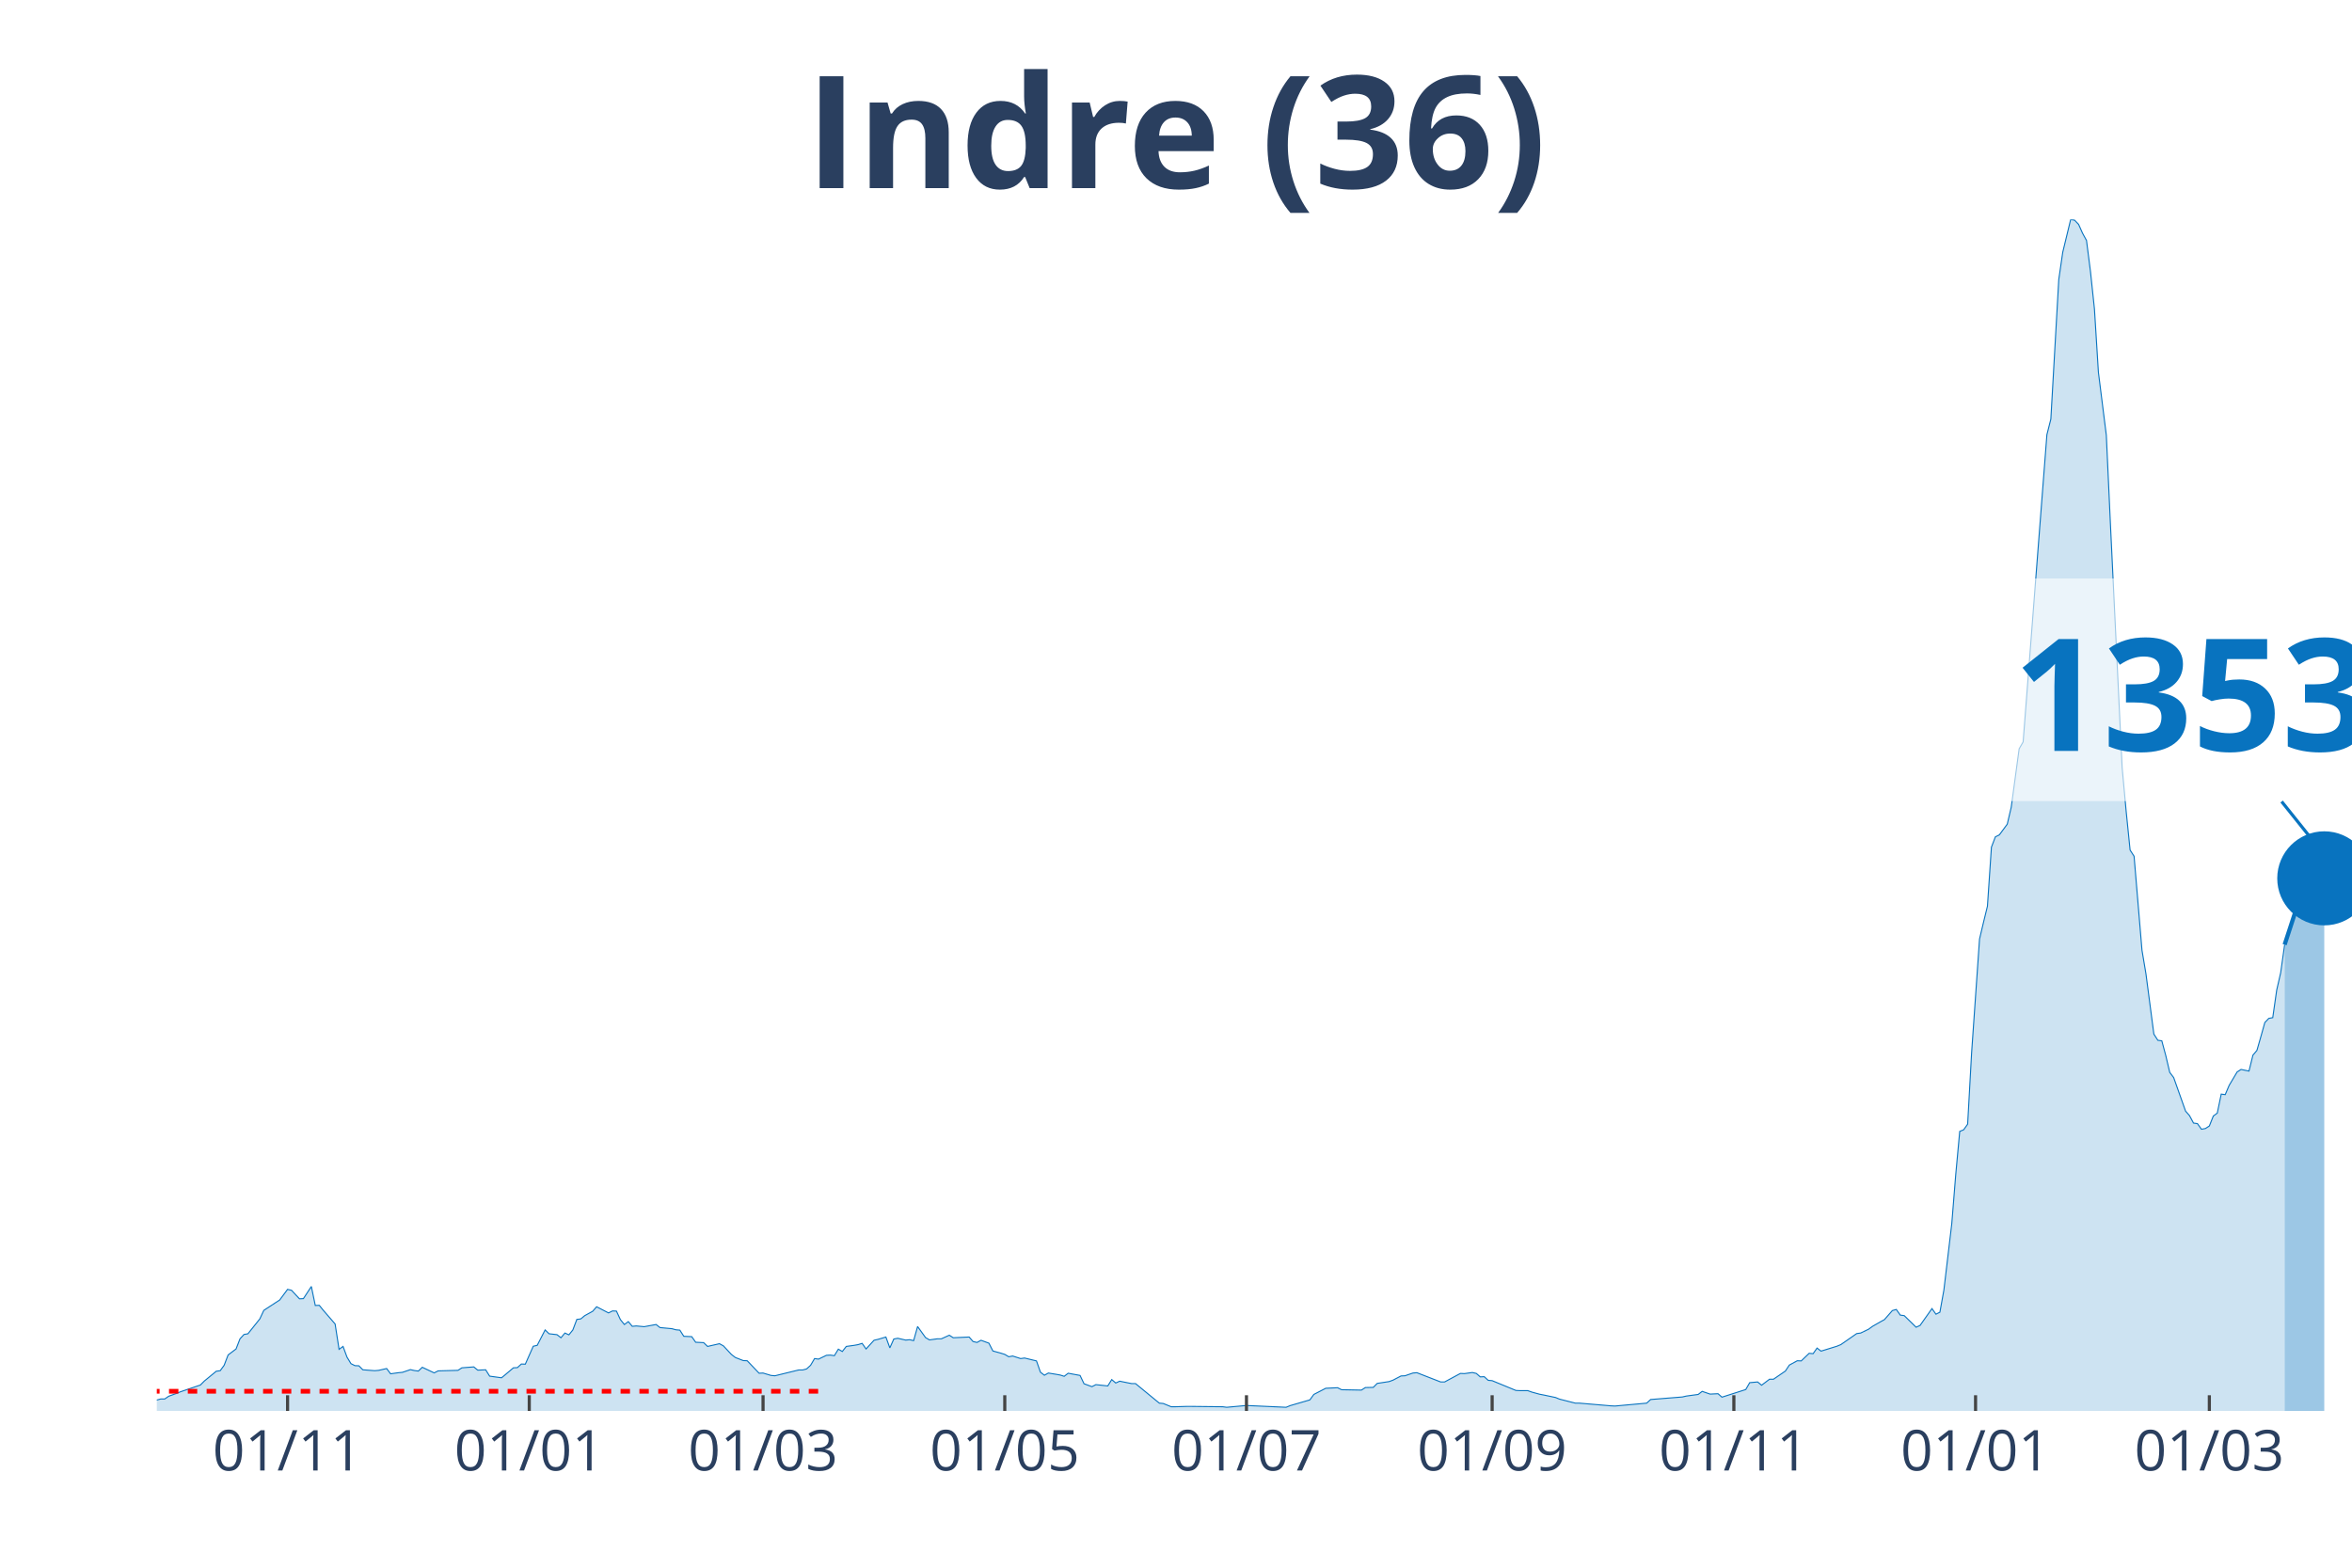
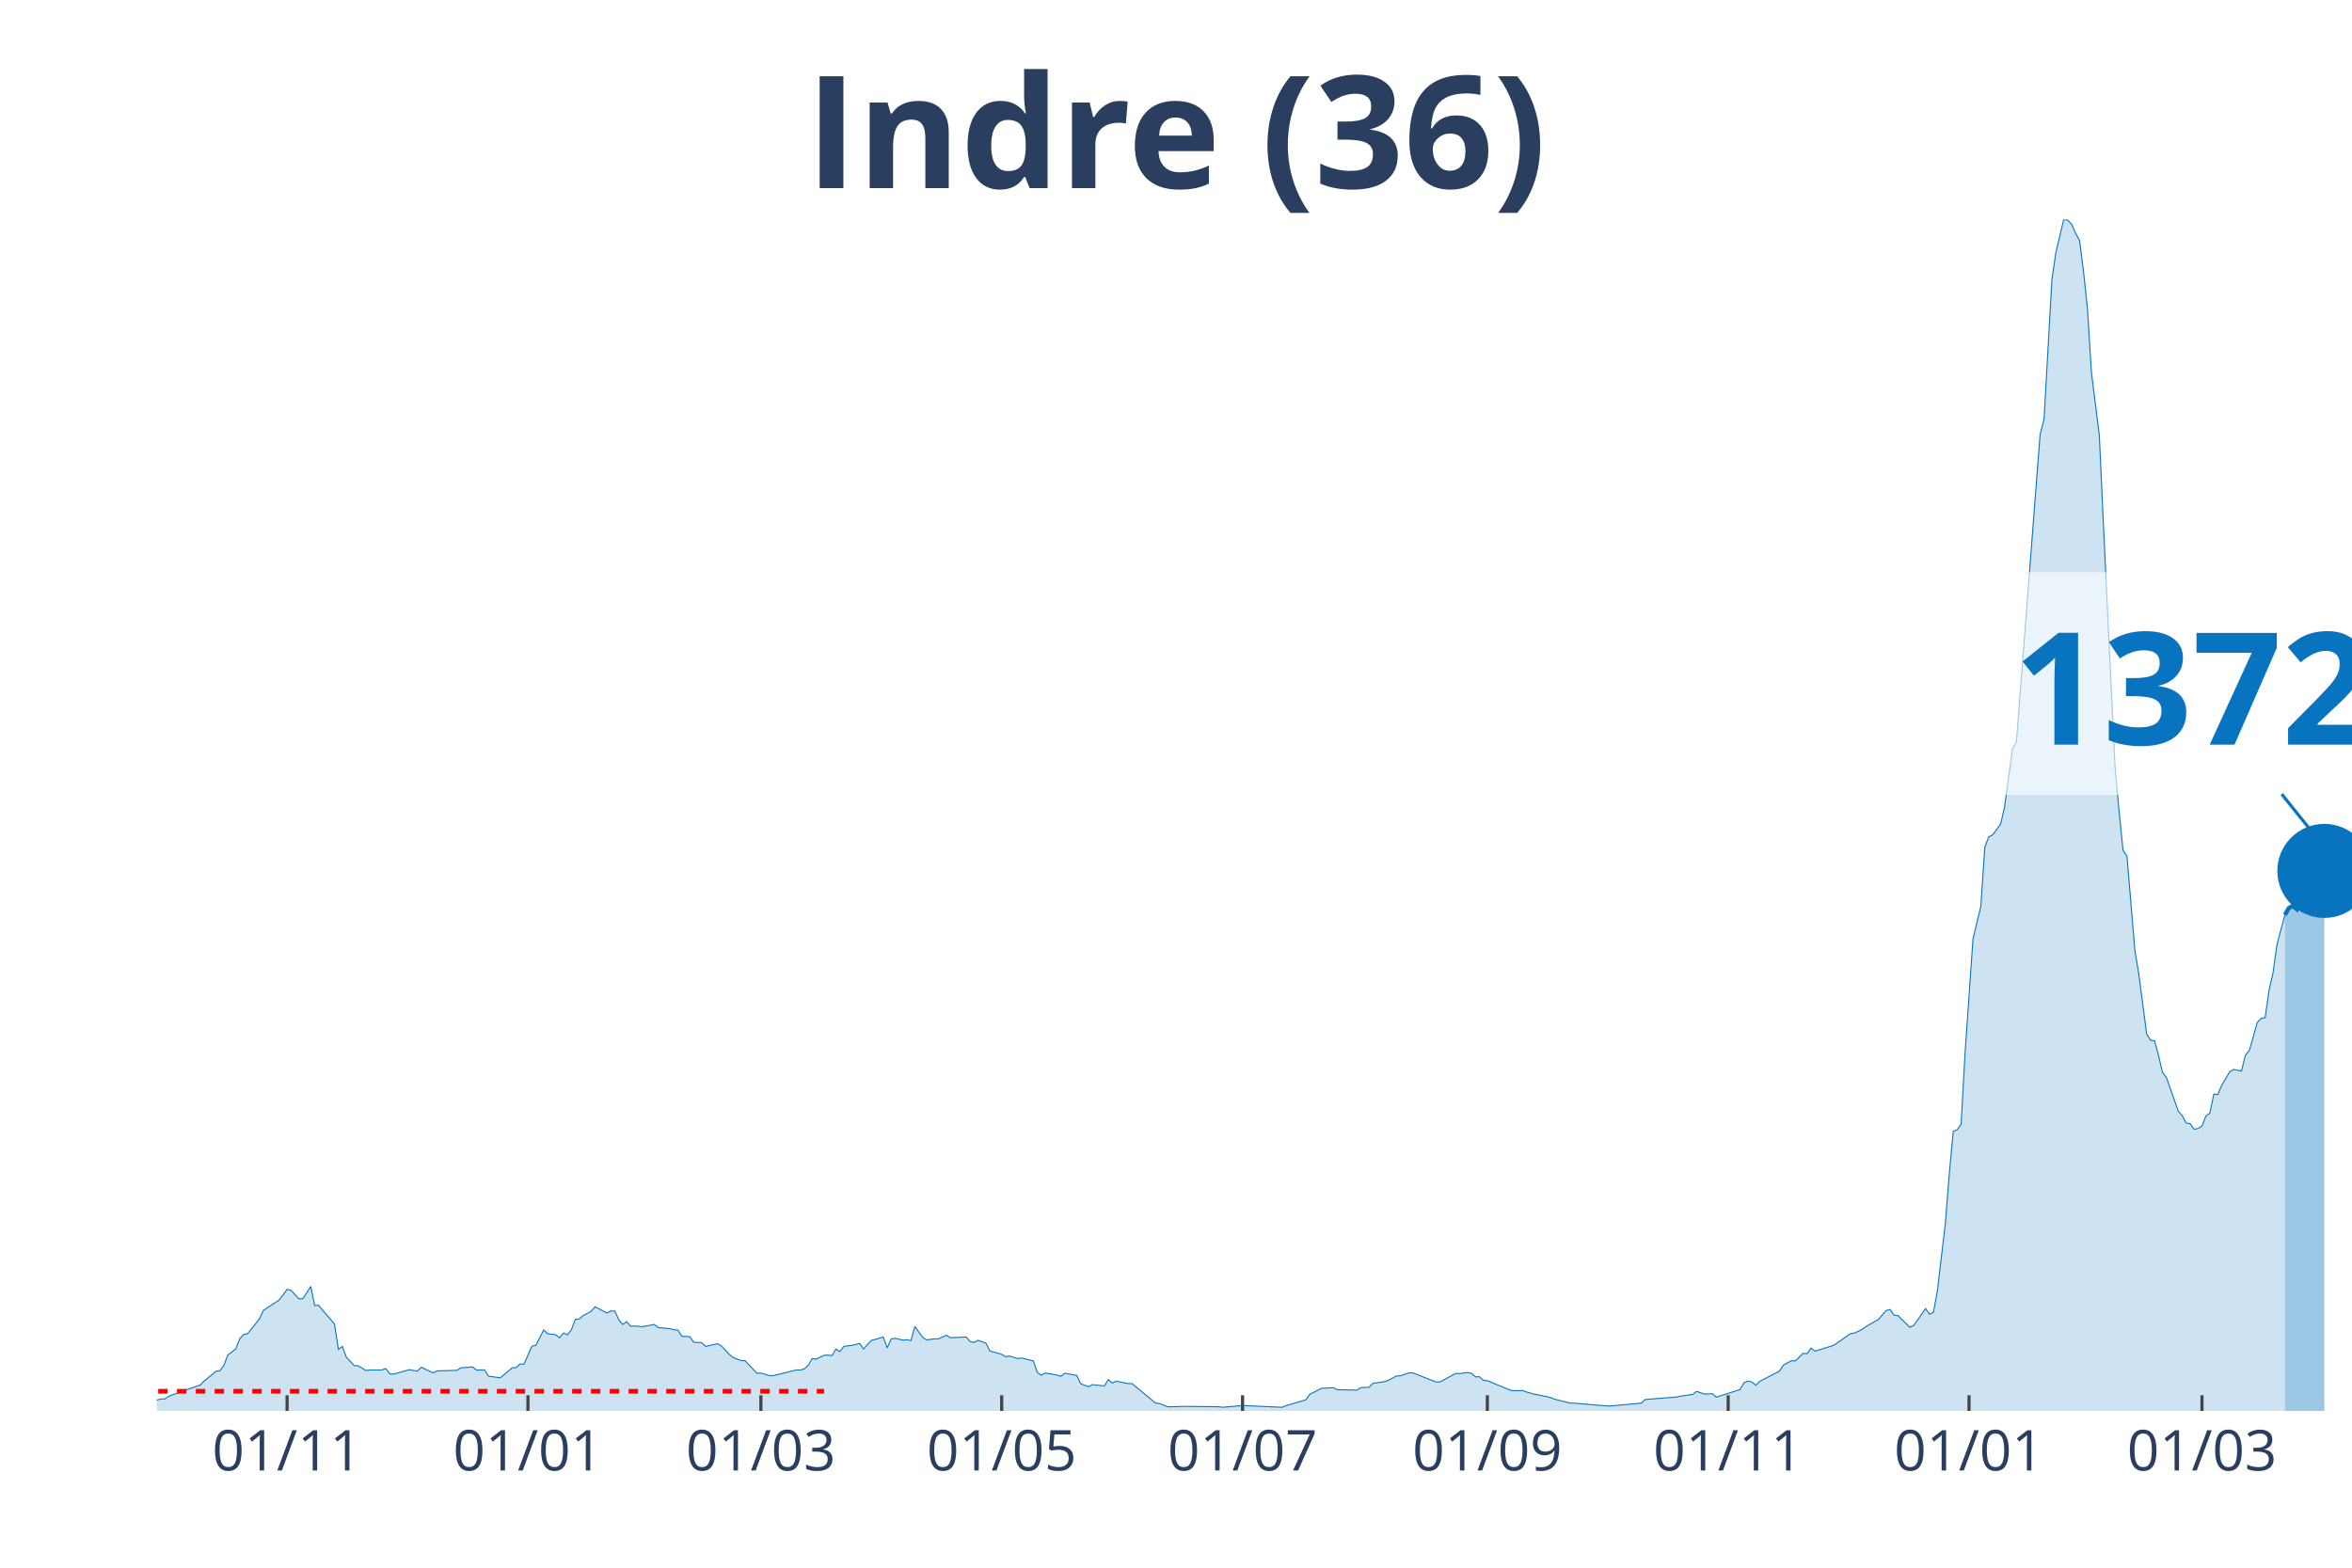
<svg xmlns="http://www.w3.org/2000/svg" class="main-svg" width="1125" height="750" style="" viewBox="0 0 750 500">
  <rect x="0" y="0" width="750" height="500" style="fill: rgb(0, 0, 0); fill-opacity: 0;" />
-   <defs id="defs-3592df">
+   <defs id="defs-c6eb22">
    <g class="clips">
-       <clipPath id="clip3592dfxyplot" class="plotclip">
+       <clipPath id="clipc6eb22xyplot" class="plotclip">
        <rect width="700" height="380" />
      </clipPath>
-       <clipPath class="axesclip" id="clip3592dfx">
+       <clipPath class="axesclip" id="clipc6eb22x">
        <rect x="50" y="0" width="700" height="500" />
      </clipPath>
-       <clipPath class="axesclip" id="clip3592dfy">
+       <clipPath class="axesclip" id="clipc6eb22y">
        <rect x="0" y="70" width="750" height="380" />
      </clipPath>
-       <clipPath class="axesclip" id="clip3592dfxy">
+       <clipPath class="axesclip" id="clipc6eb22xy">
        <rect x="50" y="70" width="700" height="380" />
      </clipPath>
    </g>
    <g class="gradients" />
  </defs>
  <g class="bglayer">
    <rect class="bg" x="50" y="70" width="700" height="380" style="fill: rgb(0, 0, 0); fill-opacity: 0; stroke-width: 0;" />
  </g>
  <g class="layer-below">
    <g class="imagelayer" />
    <g class="shapelayer" />
  </g>
  <g class="cartesianlayer">
    <g class="subplot xy">
      <g class="layer-subplot">
        <g class="shapelayer" />
        <g class="imagelayer" />
      </g>
      <g class="gridlayer">
        <g class="x">
-           <path class="xgrid crisp" transform="translate(91.7,0)" d="M0,70v380" style="stroke: rgb(255, 255, 255); stroke-opacity: 1; stroke-width: 1px;" />
-           <path class="xgrid crisp" transform="translate(168.77,0)" d="M0,70v380" style="stroke: rgb(255, 255, 255); stroke-opacity: 1; stroke-width: 1px;" />
-           <path class="xgrid crisp" transform="translate(243.32,0)" d="M0,70v380" style="stroke: rgb(255, 255, 255); stroke-opacity: 1; stroke-width: 1px;" />
-           <path class="xgrid crisp" transform="translate(320.4,0)" d="M0,70v380" style="stroke: rgb(255, 255, 255); stroke-opacity: 1; stroke-width: 1px;" />
-           <path class="xgrid crisp" transform="translate(397.47,0)" d="M0,70v380" style="stroke: rgb(255, 255, 255); stroke-opacity: 1; stroke-width: 1px;" />
-           <path class="xgrid crisp" transform="translate(475.81,0)" d="M0,70v380" style="stroke: rgb(255, 255, 255); stroke-opacity: 1; stroke-width: 1px;" />
-           <path class="xgrid crisp" transform="translate(552.89,0)" d="M0,70v380" style="stroke: rgb(255, 255, 255); stroke-opacity: 1; stroke-width: 1px;" />
-           <path class="xgrid crisp" transform="translate(629.96,0)" d="M0,70v380" style="stroke: rgb(255, 255, 255); stroke-opacity: 1; stroke-width: 1px;" />
-           <path class="xgrid crisp" transform="translate(704.51,0)" d="M0,70v380" style="stroke: rgb(255, 255, 255); stroke-opacity: 1; stroke-width: 1px;" />
+           <path class="xgrid crisp" transform="translate(91.55,0)" d="M0,70v380" style="stroke: rgb(255, 255, 255); stroke-opacity: 1; stroke-width: 1px;" />
+           <path class="xgrid crisp" transform="translate(168.35,0)" d="M0,70v380" style="stroke: rgb(255, 255, 255); stroke-opacity: 1; stroke-width: 1px;" />
+           <path class="xgrid crisp" transform="translate(242.63,0)" d="M0,70v380" style="stroke: rgb(255, 255, 255); stroke-opacity: 1; stroke-width: 1px;" />
+           <path class="xgrid crisp" transform="translate(319.42,0)" d="M0,70v380" style="stroke: rgb(255, 255, 255); stroke-opacity: 1; stroke-width: 1px;" />
+           <path class="xgrid crisp" transform="translate(396.22,0)" d="M0,70v380" style="stroke: rgb(255, 255, 255); stroke-opacity: 1; stroke-width: 1px;" />
+           <path class="xgrid crisp" transform="translate(474.28,0)" d="M0,70v380" style="stroke: rgb(255, 255, 255); stroke-opacity: 1; stroke-width: 1px;" />
+           <path class="xgrid crisp" transform="translate(551.08,0)" d="M0,70v380" style="stroke: rgb(255, 255, 255); stroke-opacity: 1; stroke-width: 1px;" />
+           <path class="xgrid crisp" transform="translate(627.88,0)" d="M0,70v380" style="stroke: rgb(255, 255, 255); stroke-opacity: 1; stroke-width: 1px;" />
+           <path class="xgrid crisp" transform="translate(702.16,0)" d="M0,70v380" style="stroke: rgb(255, 255, 255); stroke-opacity: 1; stroke-width: 1px;" />
        </g>
        <g class="y" />
      </g>
      <g class="zerolinelayer" />
      <path class="xlines-below" />
      <path class="ylines-below" />
      <g class="overlines-below" />
      <g class="xaxislayer-below" />
      <g class="yaxislayer-below" />
      <g class="overaxes-below" />
-       <g class="plot" transform="translate(50, 70)" clip-path="url('#clip3592dfxyplot')">
+       <g class="plot" transform="translate(50, 70)" clip-path="url('#clipc6eb22xyplot')">
        <g class="scatterlayer mlayer">
-           <g class="trace scatter tracee70c25" style="stroke-miterlimit: 2;">
+           <g class="trace scatter trace1518af" style="stroke-miterlimit: 2;">
            <g class="fills">
              <g>
-                 <path class="js-fill" d="M678.52,380L-171.84,380L-171.84,379.36L-125.09,379.77L-123.83,379.71L-85.92,379.94L-84.66,379.77L-51.81,379.42L-50.54,379.42L-41.7,376.71L-40.43,376.82L-32.85,377.92L-31.59,378.09L-22.74,377.34L-21.48,376.53L-13.9,374.68L-12.64,375.67L-3.79,376.65L-2.53,376.53L0,376.53L1.26,376.19L2.53,376.19L3.79,375.32L6.32,374.4L7.58,373.88L13.9,371.74L15.16,370.47L18.95,367.35L20.22,367.17L21.48,365.44L22.74,362.15L25.27,360.24L26.53,357L27.8,355.62L29.06,355.39L32.85,350.65L34.12,347.93L37.91,345.45L39.17,344.64L41.7,341.23L42.96,341.52L45.49,344.24L46.75,344.18L49.28,340.31L50.54,346.37L51.81,346.32L53.07,347.88L56.86,352.27L58.12,360.36L59.39,359.43L60.65,362.84L61.91,364.92L63.18,365.56L64.44,365.61L65.7,366.88L69.49,367.17L70.76,367.06L73.29,366.48L74.55,368.16L77.08,367.81L78.34,367.69L80.87,366.83L82.13,367.12L83.39,367.29L84.66,366.08L88.45,367.87L89.71,367.23L96.03,367.06L97.29,366.25L101.08,365.96L102.35,367L104.87,366.88L106.14,368.91L109.93,369.43L111.19,368.39L113.72,366.25L114.98,366.19L116.25,365.04L117.51,365.09L120.04,359.37L121.3,359.08L123.83,354.17L125.09,355.39L127.62,355.68L128.88,356.66L130.14,355.16L131.41,355.73L132.67,354.17L133.94,350.82L135.2,350.65L136.46,349.61L138.99,348.22L140.25,346.78L144.04,348.74L145.31,348.11L146.57,348.16L147.83,350.88L149.1,352.44L150.36,351.52L151.62,353.02L152.89,352.9L155.42,353.13L156.68,352.9L159.21,352.44L160.47,353.42L164.26,353.77L165.52,354.12L166.79,354.23L168.05,356.2L170.58,356.31L171.84,358.1L174.37,358.22L175.63,359.43L179.42,358.56L180.69,359.26L183.21,361.97L184.48,362.96L187,363.94L188.27,364L192.06,367.98L193.32,367.92L195.85,368.68L197.11,368.79L204.69,366.94L205.96,366.94L207.22,366.6L208.48,365.44L209.75,363.3L211.01,363.48L213.54,362.26L214.8,362.2L216.06,362.38L217.33,360.3L218.59,361.05L219.86,359.43L222.38,359.08L223.65,358.85L224.91,358.45L226.17,360.24L228.7,357.47L229.96,357.18L232.49,356.43L233.75,359.89L235.02,357.06L236.28,356.83L238.81,357.41L240.07,357.29L241.34,357.58L242.6,353.08L245.13,356.6L246.39,357.35L248.92,357L250.18,357L252.71,355.85L253.97,356.66L259.03,356.43L260.29,357.87L261.55,358.16L262.82,357.47L265.34,358.39L266.61,360.88L269.13,361.57L270.4,361.97L271.66,362.72L272.92,362.49L275.45,363.3L276.71,363.13L280.51,364.05L281.77,367.64L283.03,368.62L284.3,367.92L286.82,368.33L288.09,368.56L289.35,368.96L290.61,367.98L294.4,368.68L295.67,371.33L298.19,372.26L299.46,371.62L303.25,372.03L304.51,370L305.78,371.1L307.04,370.52L310.83,371.28L312.09,371.28L319.68,377.52L320.94,377.63L323.47,378.67L324.73,378.67L328.52,378.56L329.78,378.56L339.89,378.67L341.16,378.84L346.21,378.38L347.47,378.27L360.11,378.84L361.37,378.32L367.69,376.48L368.95,374.74L372.74,372.78L374.01,372.72L376.53,372.6L377.8,373.24L384.12,373.36L385.38,372.55L387.91,372.49L389.17,371.22L392.96,370.64L394.22,370.18L396.75,368.85L398.01,368.79L400.54,367.92L401.81,367.81L409.39,370.76L410.65,370.76L415.7,368.04L416.97,368.1L419.49,367.75L420.76,368.04L422.02,369.14L423.29,369.08L424.55,370.24L425.81,370.35L433.39,373.47L434.66,373.53L437.18,373.53L438.45,373.99L440.97,374.68L442.24,374.92L446.03,375.72L447.29,376.24L452.35,377.52L453.61,377.52L463.72,378.38L464.98,378.44L475.09,377.52L476.35,376.36L486.46,375.55L487.73,375.26L491.52,374.74L492.78,373.76L495.31,374.63L496.57,374.57L497.83,374.51L499.1,375.61L506.68,373.18L507.94,370.99L510.47,370.76L511.73,371.8L514.26,369.89L515.52,369.89L519.31,367.29L520.58,365.38L523.1,364L524.37,364.05L526.9,361.63L528.16,361.74L529.42,359.95L530.69,360.93L535.74,359.37L537,358.85L542.06,355.33L543.32,355.16L545.85,353.94L547.11,353.02L549.64,351.57L550.9,350.88L553.43,347.99L554.69,347.64L555.96,349.44L557.22,349.61L561.01,353.31L562.27,352.73L566.06,347.36L567.33,349.15L568.59,348.51L569.86,341.46L572.38,320.26L573.65,304.54L574.91,290.85L576.17,290.33L577.44,288.54L578.7,265.83L581.23,229.49L582.49,224.18L583.75,219.03L585.02,200.2L586.28,196.9L587.55,196.27L590.07,192.86L591.34,187.43L593.86,168.82L595.13,166.63L602.71,68.64L603.97,63.67L606.5,19.12L607.76,10.46L610.29,0L611.55,0.23L612.82,1.56L614.08,4.39L615.34,6.7L616.61,16.64L617.87,28.54L619.13,48.71L621.66,68.81L622.92,96.14L626.71,174.89L627.98,188.7L629.24,201.12L630.51,203.09L633.03,233.07L634.3,240.64L636.82,259.82L638.09,261.79L639.35,261.96L640.61,266.64L641.88,272.01L643.14,273.69L646.93,284.38L648.19,285.82L649.46,288.19L650.72,288.37L651.99,290.16L653.25,289.93L654.51,289.12L655.78,285.94L657.04,285.01L658.3,278.95L659.57,279.12L660.83,276.17L663.36,271.9L664.62,271.09L667.15,271.61L668.41,266.53L669.68,265.02L670.94,260.63L672.2,256.13L673.47,254.8L674.73,254.57L675.99,245.78L677.26,240.24L678.52,231.28" style="fill: rgb(8, 115, 191); fill-opacity: 0.2; stroke-width: 0;" />
+                 <path class="js-fill" d="M678.6,380L-171.22,380L-171.22,379.36L-124.64,379.77L-123.38,379.71L-85.61,379.94L-84.35,379.77L-51.62,379.42L-50.36,379.42L-41.55,376.71L-40.29,376.82L-32.73,377.92L-31.47,378.09L-22.66,377.34L-21.4,376.53L-13.85,374.68L-12.59,375.67L-3.78,376.65L-2.52,376.53L0,376.53L1.26,376.19L2.52,376.19L3.78,375.32L6.29,374.4L7.55,373.88L13.85,371.74L15.11,370.47L18.88,367.35L20.14,367.17L21.4,365.44L22.66,362.15L25.18,360.24L26.44,357L27.7,355.62L28.96,355.39L32.73,350.65L33.99,347.93L37.77,345.45L39.03,344.64L41.55,341.23L42.81,341.52L45.32,344.24L46.58,344.18L49.1,340.31L50.36,346.37L51.62,346.32L52.88,347.88L56.65,352.27L57.91,360.36L59.17,359.43L60.43,362.84L62.95,365.56L64.21,365.61L66.73,367.12L67.99,366.94L71.76,366.94L73.02,366.48L74.28,368.16L75.54,368.27L80.58,366.83L81.83,367.12L83.09,367.29L84.35,366.08L88.13,367.87L89.39,367.23L95.68,367.06L96.94,366.25L100.72,365.96L101.98,367L104.5,366.88L105.76,368.91L109.53,369.43L110.79,368.39L113.31,366.25L114.57,366.19L115.83,365.04L117.09,365.09L119.6,359.37L120.86,359.08L123.38,354.17L124.64,355.39L127.16,355.68L128.42,356.66L129.68,355.16L130.94,355.73L132.19,354.17L133.45,350.82L134.71,350.65L135.97,349.61L138.49,348.22L139.75,346.78L143.53,348.74L144.78,348.11L146.04,348.16L147.3,350.88L148.56,352.44L149.82,351.52L151.08,353.02L152.34,352.9L154.86,353.13L156.12,352.9L158.63,352.44L159.89,353.42L163.67,353.77L164.93,354.12L166.19,354.23L167.45,356.2L169.96,356.31L171.22,358.1L173.74,358.22L175,359.43L178.78,358.56L180.04,359.26L182.55,361.97L183.81,362.96L186.33,363.94L187.59,364L191.37,367.98L192.63,367.92L195.14,368.68L196.4,368.79L203.96,366.94L205.22,366.94L206.47,366.6L207.73,365.44L208.99,363.3L210.25,363.48L212.77,362.26L214.03,362.2L215.29,362.38L216.55,360.3L217.81,361.05L219.06,359.43L221.58,359.08L222.84,358.85L224.1,358.45L225.36,360.24L227.88,357.47L229.14,357.18L231.65,356.43L232.91,359.89L234.17,357.06L235.43,356.83L237.95,357.41L239.21,357.29L240.47,357.58L241.73,353.08L244.24,356.6L245.5,357.35L248.02,357L249.28,357L251.8,355.85L253.06,356.66L258.09,356.43L259.35,357.87L260.61,358.16L261.87,357.47L264.39,358.39L265.65,360.88L268.17,361.57L269.42,361.97L270.68,362.72L271.94,362.49L274.46,363.3L275.72,363.13L279.5,364.05L280.76,367.64L282.01,368.62L283.27,367.92L285.79,368.33L287.05,368.56L288.31,368.96L289.57,367.98L293.35,368.68L294.6,371.33L297.12,372.26L298.38,371.62L302.16,372.03L303.42,370L304.68,371.1L305.94,370.52L309.71,371.28L310.97,371.28L318.53,377.52L319.78,377.63L322.3,378.67L323.56,378.67L327.34,378.56L328.6,378.56L338.67,378.67L339.93,378.84L344.96,378.38L346.22,378.27L358.81,378.84L360.07,378.32L366.37,376.48L367.63,374.74L371.4,372.78L372.66,372.72L375.18,372.6L376.44,373.24L382.73,373.36L383.99,372.55L386.51,372.49L387.77,371.22L391.55,370.64L392.81,370.18L395.32,368.85L396.58,368.79L399.1,367.92L400.36,367.81L407.91,370.76L409.17,370.76L414.21,368.04L415.47,368.1L417.99,367.75L419.24,368.04L420.5,369.14L421.76,369.08L423.02,370.24L424.28,370.35L431.83,373.47L433.09,373.53L435.61,373.53L436.87,373.99L439.39,374.68L440.65,374.92L444.42,375.72L445.68,376.24L450.72,377.52L451.98,377.52L462.05,378.38L463.31,378.44L473.38,377.52L474.64,376.36L484.71,375.55L485.97,375.26L489.75,374.74L491.01,373.76L493.53,374.63L494.78,374.57L496.04,374.51L497.3,375.61L504.86,373.18L506.12,370.99L507.37,370.47L508.63,370.76L509.89,371.8L511.15,370.58L517.45,367.29L518.71,365.38L521.22,364L522.48,364.05L525,361.63L526.26,361.74L527.52,359.95L528.78,360.93L533.81,359.37L535.07,358.85L540.11,355.33L541.37,355.16L543.88,353.94L545.14,353.02L547.66,351.57L548.92,350.88L551.44,347.99L552.7,347.64L553.96,349.44L555.22,349.61L558.99,353.31L560.25,352.73L564.03,347.36L565.29,349.15L566.55,348.51L567.81,341.46L570.32,320.26L571.58,304.54L572.84,290.85L574.1,290.33L575.36,288.54L576.62,265.83L579.14,229.49L580.4,224.18L581.65,219.03L582.91,200.2L584.17,196.9L585.43,196.27L587.95,192.86L589.21,187.43L591.73,168.82L592.99,166.63L600.54,68.64L601.8,63.67L604.32,19.12L605.58,10.46L608.09,0L609.35,0.23L610.61,1.56L611.87,4.39L613.13,6.7L614.39,16.64L615.65,28.54L616.91,48.71L619.42,68.81L620.68,96.14L624.46,174.89L625.72,188.7L626.98,201.12L628.24,203.09L630.76,233.07L632.01,240.64L634.53,259.82L635.79,261.79L637.05,261.96L638.31,266.64L639.57,272.01L640.83,273.69L644.6,284.38L645.86,285.82L647.12,288.19L648.38,288.37L649.64,290.16L650.9,289.93L652.16,289.12L653.42,285.94L654.68,285.01L655.94,278.95L657.19,279.12L658.45,276.17L660.97,271.9L662.23,271.09L664.75,271.61L666.01,266.53L667.27,265.02L668.53,260.63L669.78,256.13L671.04,254.8L672.3,254.57L673.56,245.78L674.82,240.24L676.08,231.28L678.6,221.81" style="fill: rgb(8, 115, 191); fill-opacity: 0.2; stroke-width: 0;" />
              </g>
            </g>
            <g class="errorbars" />
            <g class="lines">
-               <path class="js-line" d="M-171.84,379.36L-125.09,379.77L-123.83,379.71L-85.92,379.94L-84.66,379.77L-51.81,379.42L-50.54,379.42L-41.7,376.71L-40.43,376.82L-32.85,377.92L-31.59,378.09L-22.74,377.34L-21.48,376.53L-13.9,374.68L-12.64,375.67L-3.79,376.65L-2.53,376.53L0,376.53L1.26,376.19L2.53,376.19L3.79,375.32L6.32,374.4L7.58,373.88L13.9,371.74L15.16,370.47L18.95,367.35L20.22,367.17L21.48,365.44L22.74,362.15L25.27,360.24L26.53,357L27.8,355.62L29.06,355.39L32.85,350.65L34.12,347.93L37.91,345.45L39.17,344.64L41.7,341.23L42.96,341.52L45.49,344.24L46.75,344.18L49.28,340.31L50.54,346.37L51.81,346.32L53.07,347.88L56.86,352.27L58.12,360.36L59.39,359.43L60.65,362.84L61.91,364.92L63.18,365.56L64.44,365.61L65.7,366.88L69.49,367.17L70.76,367.06L73.29,366.48L74.55,368.16L77.08,367.81L78.34,367.69L80.87,366.83L82.13,367.12L83.39,367.29L84.66,366.08L88.45,367.87L89.71,367.23L96.03,367.06L97.29,366.25L101.08,365.96L102.35,367L104.87,366.88L106.14,368.91L109.93,369.43L111.19,368.39L113.72,366.25L114.98,366.19L116.25,365.04L117.51,365.09L120.04,359.37L121.3,359.08L123.83,354.17L125.09,355.39L127.62,355.68L128.88,356.66L130.14,355.16L131.41,355.73L132.67,354.17L133.94,350.82L135.2,350.65L136.46,349.61L138.99,348.22L140.25,346.78L144.04,348.74L145.31,348.11L146.57,348.16L147.83,350.88L149.1,352.44L150.36,351.52L151.62,353.02L152.89,352.9L155.42,353.13L156.68,352.9L159.21,352.44L160.47,353.42L164.26,353.77L165.52,354.12L166.79,354.23L168.05,356.2L170.58,356.31L171.84,358.1L174.37,358.22L175.63,359.43L179.42,358.56L180.69,359.26L183.21,361.97L184.48,362.96L187,363.94L188.27,364L192.06,367.98L193.32,367.92L195.85,368.68L197.11,368.79L204.69,366.94L205.96,366.94L207.22,366.6L208.48,365.44L209.75,363.3L211.01,363.48L213.54,362.26L214.8,362.2L216.06,362.38L217.33,360.3L218.59,361.05L219.86,359.43L222.38,359.08L223.65,358.85L224.91,358.45L226.17,360.24L228.7,357.47L229.96,357.18L232.49,356.43L233.75,359.89L235.02,357.06L236.28,356.83L238.81,357.41L240.07,357.29L241.34,357.58L242.6,353.08L245.13,356.6L246.39,357.35L248.92,357L250.18,357L252.71,355.85L253.97,356.66L259.03,356.43L260.29,357.87L261.55,358.16L262.82,357.47L265.34,358.39L266.61,360.88L269.13,361.57L270.4,361.97L271.66,362.72L272.92,362.49L275.45,363.3L276.71,363.13L280.51,364.05L281.77,367.64L283.03,368.62L284.3,367.92L286.82,368.33L288.09,368.56L289.35,368.96L290.61,367.98L294.4,368.68L295.67,371.33L298.19,372.26L299.46,371.62L303.25,372.03L304.51,370L305.78,371.1L307.04,370.52L310.83,371.28L312.09,371.28L319.68,377.52L320.94,377.63L323.47,378.67L324.73,378.67L328.52,378.56L329.78,378.56L339.89,378.67L341.16,378.84L346.21,378.38L347.47,378.27L360.11,378.84L361.37,378.32L367.69,376.48L368.95,374.74L372.74,372.78L374.01,372.72L376.53,372.6L377.8,373.24L384.12,373.36L385.38,372.55L387.91,372.49L389.17,371.22L392.96,370.64L394.22,370.18L396.75,368.85L398.01,368.79L400.54,367.92L401.81,367.81L409.39,370.76L410.65,370.76L415.7,368.04L416.97,368.1L419.49,367.75L420.76,368.04L422.02,369.14L423.29,369.08L424.55,370.24L425.81,370.35L433.39,373.47L434.66,373.53L437.18,373.53L438.45,373.99L440.97,374.68L442.24,374.92L446.03,375.72L447.29,376.24L452.35,377.52L453.61,377.52L463.72,378.38L464.98,378.44L475.09,377.52L476.35,376.36L486.46,375.55L487.73,375.26L491.52,374.74L492.78,373.76L495.31,374.63L496.57,374.57L497.83,374.51L499.1,375.61L506.68,373.18L507.94,370.99L510.47,370.76L511.73,371.8L514.26,369.89L515.52,369.89L519.31,367.29L520.58,365.38L523.1,364L524.37,364.05L526.9,361.63L528.16,361.74L529.42,359.95L530.69,360.93L535.74,359.37L537,358.85L542.06,355.33L543.32,355.16L545.85,353.94L547.11,353.02L549.64,351.57L550.9,350.88L553.43,347.99L554.69,347.64L555.96,349.44L557.22,349.61L561.01,353.31L562.27,352.73L566.06,347.36L567.33,349.15L568.59,348.51L569.86,341.46L572.38,320.26L573.65,304.54L574.91,290.85L576.17,290.33L577.44,288.54L578.7,265.83L581.23,229.49L582.49,224.18L583.75,219.03L585.02,200.2L586.28,196.9L587.55,196.27L590.07,192.86L591.34,187.43L593.86,168.82L595.13,166.63L602.71,68.64L603.97,63.67L606.5,19.12L607.76,10.46L610.29,0L611.55,0.23L612.82,1.56L614.08,4.39L615.34,6.7L616.61,16.64L617.87,28.54L619.13,48.71L621.66,68.81L622.92,96.14L626.71,174.89L627.98,188.7L629.24,201.12L630.51,203.09L633.03,233.07L634.3,240.64L636.82,259.82L638.09,261.79L639.35,261.96L640.61,266.64L641.88,272.01L643.14,273.69L646.93,284.38L648.19,285.82L649.46,288.19L650.72,288.37L651.99,290.16L653.25,289.93L654.51,289.12L655.78,285.94L657.04,285.01L658.3,278.95L659.57,279.12L660.83,276.17L663.36,271.9L664.62,271.09L667.15,271.61L668.41,266.53L669.68,265.02L670.94,260.63L672.2,256.13L673.47,254.8L674.73,254.57L675.99,245.78L677.26,240.24L678.52,231.28" style="vector-effect: non-scaling-stroke; fill: none; stroke: rgb(8, 115, 191); stroke-opacity: 1; stroke-width: 0.5px; opacity: 1;" />
+               <path class="js-line" d="M-171.22,379.36L-124.64,379.77L-123.38,379.71L-85.61,379.94L-84.35,379.77L-51.62,379.42L-50.36,379.42L-41.55,376.71L-40.29,376.82L-32.73,377.92L-31.47,378.09L-22.66,377.34L-21.4,376.53L-13.85,374.68L-12.59,375.67L-3.78,376.65L-2.52,376.53L0,376.53L1.26,376.19L2.52,376.19L3.78,375.32L6.29,374.4L7.55,373.88L13.85,371.74L15.11,370.47L18.88,367.35L20.14,367.17L21.4,365.44L22.66,362.15L25.18,360.24L26.44,357L27.7,355.62L28.96,355.39L32.73,350.65L33.99,347.93L37.77,345.45L39.03,344.64L41.55,341.23L42.81,341.52L45.32,344.24L46.58,344.18L49.1,340.31L50.36,346.37L51.62,346.32L52.88,347.88L56.65,352.27L57.91,360.36L59.17,359.43L60.43,362.84L62.95,365.56L64.21,365.61L66.73,367.12L67.99,366.94L71.76,366.94L73.02,366.48L74.28,368.16L75.54,368.27L80.58,366.83L81.83,367.12L83.09,367.29L84.35,366.08L88.13,367.87L89.39,367.23L95.68,367.06L96.94,366.25L100.72,365.96L101.98,367L104.5,366.88L105.76,368.91L109.53,369.43L110.79,368.39L113.31,366.25L114.57,366.19L115.83,365.04L117.09,365.09L119.6,359.37L120.86,359.08L123.38,354.17L124.64,355.39L127.16,355.68L128.42,356.66L129.68,355.16L130.94,355.73L132.19,354.17L133.45,350.82L134.71,350.65L135.97,349.61L138.49,348.22L139.75,346.78L143.53,348.74L144.78,348.11L146.04,348.16L147.3,350.88L148.56,352.44L149.82,351.52L151.08,353.02L152.34,352.9L154.86,353.13L156.12,352.9L158.63,352.44L159.89,353.42L163.67,353.77L164.93,354.12L166.19,354.23L167.45,356.2L169.96,356.31L171.22,358.1L173.74,358.22L175,359.43L178.78,358.56L180.04,359.26L182.55,361.97L183.81,362.96L186.33,363.94L187.59,364L191.37,367.98L192.63,367.92L195.14,368.68L196.4,368.79L203.96,366.94L205.22,366.94L206.47,366.6L207.73,365.44L208.99,363.3L210.25,363.48L212.77,362.26L214.03,362.2L215.29,362.38L216.55,360.3L217.81,361.05L219.06,359.43L221.58,359.08L222.84,358.85L224.1,358.45L225.36,360.24L227.88,357.47L229.14,357.18L231.65,356.43L232.91,359.89L234.17,357.06L235.43,356.83L237.95,357.41L239.21,357.29L240.47,357.58L241.73,353.08L244.24,356.6L245.5,357.35L248.02,357L249.28,357L251.8,355.85L253.06,356.66L258.09,356.43L259.35,357.87L260.61,358.16L261.87,357.47L264.39,358.39L265.65,360.88L268.17,361.57L269.42,361.97L270.68,362.72L271.94,362.49L274.46,363.3L275.72,363.13L279.5,364.05L280.76,367.64L282.01,368.62L283.27,367.92L285.79,368.33L287.05,368.56L288.31,368.96L289.57,367.98L293.35,368.68L294.6,371.33L297.12,372.26L298.38,371.62L302.16,372.03L303.42,370L304.68,371.1L305.94,370.52L309.71,371.28L310.97,371.28L318.53,377.52L319.78,377.63L322.3,378.67L323.56,378.67L327.34,378.56L328.6,378.56L338.67,378.67L339.93,378.84L344.96,378.38L346.22,378.27L358.81,378.84L360.07,378.32L366.37,376.48L367.63,374.74L371.4,372.78L372.66,372.72L375.18,372.6L376.44,373.24L382.73,373.36L383.99,372.55L386.51,372.49L387.77,371.22L391.55,370.64L392.81,370.18L395.32,368.85L396.58,368.79L399.1,367.92L400.36,367.81L407.91,370.76L409.17,370.76L414.21,368.04L415.47,368.1L417.99,367.75L419.24,368.04L420.5,369.14L421.76,369.08L423.02,370.24L424.28,370.35L431.83,373.47L433.09,373.53L435.61,373.53L436.87,373.99L439.39,374.68L440.65,374.92L444.42,375.72L445.68,376.24L450.72,377.52L451.98,377.52L462.05,378.38L463.31,378.44L473.38,377.52L474.64,376.36L484.71,375.55L485.97,375.26L489.75,374.74L491.01,373.76L493.53,374.63L494.78,374.57L496.04,374.51L497.3,375.61L504.86,373.18L506.12,370.99L507.37,370.47L508.63,370.76L509.89,371.8L511.15,370.58L517.45,367.29L518.71,365.38L521.22,364L522.48,364.05L525,361.63L526.26,361.74L527.52,359.95L528.78,360.93L533.81,359.37L535.07,358.85L540.11,355.33L541.37,355.16L543.88,353.94L545.14,353.02L547.66,351.57L548.92,350.88L551.44,347.99L552.7,347.64L553.96,349.44L555.22,349.61L558.99,353.31L560.25,352.73L564.03,347.36L565.29,349.15L566.55,348.51L567.81,341.46L570.32,320.26L571.58,304.54L572.84,290.85L574.1,290.33L575.36,288.54L576.62,265.83L579.14,229.49L580.4,224.18L581.65,219.03L582.91,200.2L584.17,196.9L585.43,196.27L587.95,192.86L589.21,187.43L591.73,168.82L592.99,166.63L600.54,68.64L601.8,63.67L604.32,19.12L605.58,10.46L608.09,0L609.35,0.23L610.61,1.56L611.87,4.39L613.13,6.7L614.39,16.64L615.65,28.54L616.91,48.71L619.42,68.81L620.68,96.14L624.46,174.89L625.72,188.7L626.98,201.12L628.24,203.09L630.76,233.07L632.01,240.64L634.53,259.82L635.79,261.79L637.05,261.96L638.31,266.64L639.57,272.01L640.83,273.69L644.6,284.38L645.86,285.82L647.12,288.19L648.38,288.37L649.64,290.16L650.9,289.93L652.16,289.12L653.42,285.94L654.68,285.01L655.94,278.95L657.19,279.12L658.45,276.17L660.97,271.9L662.23,271.09L664.75,271.61L666.01,266.53L667.27,265.02L668.53,260.63L669.78,256.13L671.04,254.8L672.3,254.57L673.56,245.78L674.82,240.24L676.08,231.28L678.6,221.81" style="vector-effect: non-scaling-stroke; fill: none; stroke: rgb(8, 115, 191); stroke-opacity: 1; stroke-width: 0.5px; opacity: 1;" />
            </g>
            <g class="points" />
            <g class="text" />
          </g>
-           <g class="trace scatter trace8d7945" style="stroke-miterlimit: 2;">
+           <g class="trace scatter trace6f9af7" style="stroke-miterlimit: 2;">
            <g class="fills">
              <g>
-                 <path class="js-fill" d="M691.16,380L678.52,380L678.52,231.28L682.31,219.67L683.57,218.98L684.84,220.02L686.1,215.62L687.36,215.51L688.63,209.96L689.89,211.52L691.16,210.14" style="fill: rgb(8, 115, 191); fill-opacity: 0.4; stroke-width: 0;" />
+                 <path class="js-fill" d="M691.19,380L678.6,380L678.6,221.81L679.86,219.61L681.12,218.92L682.37,219.96L683.63,215.28L684.89,215.16L686.15,209.62L687.41,211.18L688.67,209.85L689.93,209.73L691.19,207.77" style="fill: rgb(8, 115, 191); fill-opacity: 0.4; stroke-width: 0;" />
              </g>
            </g>
            <g class="errorbars" />
            <g class="lines">
-               <path class="js-line" d="M678.52,231.28L682.31,219.67L683.57,218.98L684.84,220.02L686.1,215.62L687.36,215.51L688.63,209.96L689.89,211.52L691.16,210.14" style="vector-effect: non-scaling-stroke; fill: none; stroke: rgb(8, 115, 191); stroke-opacity: 1; stroke-width: 2px; opacity: 1;" />
+               <path class="js-line" d="M678.6,221.81L679.86,219.61L681.12,218.92L682.37,219.96L683.63,215.28L684.89,215.16L686.15,209.62L687.41,211.18L688.67,209.85L689.93,209.73L691.19,207.77" style="vector-effect: non-scaling-stroke; fill: none; stroke: rgb(8, 115, 191); stroke-opacity: 1; stroke-width: 2px; opacity: 1;" />
            </g>
            <g class="points" />
            <g class="text" />
          </g>
-           <g class="trace scatter trace436fb0" style="stroke-miterlimit: 2; opacity: 1;">
+           <g class="trace scatter trace5afecc" style="stroke-miterlimit: 2; opacity: 1;">
            <g class="fills" />
            <g class="errorbars" />
            <g class="lines" />
            <g class="points">
-               <path class="point" transform="translate(691.16,210.14)" d="M15,0A15,15 0 1,1 0,-15A15,15 0 0,1 15,0Z" style="opacity: 1; stroke-width: 0px; fill: rgb(8, 115, 191); fill-opacity: 1;" />
+               <path class="point" transform="translate(691.19,207.77)" d="M15,0A15,15 0 1,1 0,-15A15,15 0 0,1 15,0Z" style="opacity: 1; stroke-width: 0px; fill: rgb(8, 115, 191); fill-opacity: 1;" />
            </g>
            <g class="text" />
          </g>
        </g>
      </g>
      <g class="overplot" />
      <path class="xlines-above crisp" style="fill: none; stroke-width: 1px; stroke: rgb(0, 0, 0); stroke-opacity: 0;" d="" />
      <path class="ylines-above crisp" style="fill: none;" d="M0,0" />
      <g class="overlines-above" />
      <g class="xaxislayer-above">
-         <path class="xtick ticks crisp" d="M0,450v-5" transform="translate(91.7,0)" style="stroke: rgb(68, 68, 68); stroke-opacity: 1; stroke-width: 1px;" />
-         <path class="xtick ticks crisp" d="M0,450v-5" transform="translate(168.77,0)" style="stroke: rgb(68, 68, 68); stroke-opacity: 1; stroke-width: 1px;" />
-         <path class="xtick ticks crisp" d="M0,450v-5" transform="translate(243.32,0)" style="stroke: rgb(68, 68, 68); stroke-opacity: 1; stroke-width: 1px;" />
-         <path class="xtick ticks crisp" d="M0,450v-5" transform="translate(320.4,0)" style="stroke: rgb(68, 68, 68); stroke-opacity: 1; stroke-width: 1px;" />
-         <path class="xtick ticks crisp" d="M0,450v-5" transform="translate(397.47,0)" style="stroke: rgb(68, 68, 68); stroke-opacity: 1; stroke-width: 1px;" />
-         <path class="xtick ticks crisp" d="M0,450v-5" transform="translate(475.81,0)" style="stroke: rgb(68, 68, 68); stroke-opacity: 1; stroke-width: 1px;" />
-         <path class="xtick ticks crisp" d="M0,450v-5" transform="translate(552.89,0)" style="stroke: rgb(68, 68, 68); stroke-opacity: 1; stroke-width: 1px;" />
-         <path class="xtick ticks crisp" d="M0,450v-5" transform="translate(629.96,0)" style="stroke: rgb(68, 68, 68); stroke-opacity: 1; stroke-width: 1px;" />
-         <path class="xtick ticks crisp" d="M0,450v-5" transform="translate(704.51,0)" style="stroke: rgb(68, 68, 68); stroke-opacity: 1; stroke-width: 1px;" />
+         <path class="xtick ticks crisp" d="M0,450v-5" transform="translate(91.55,0)" style="stroke: rgb(68, 68, 68); stroke-opacity: 1; stroke-width: 1px;" />
+         <path class="xtick ticks crisp" d="M0,450v-5" transform="translate(168.35,0)" style="stroke: rgb(68, 68, 68); stroke-opacity: 1; stroke-width: 1px;" />
+         <path class="xtick ticks crisp" d="M0,450v-5" transform="translate(242.63,0)" style="stroke: rgb(68, 68, 68); stroke-opacity: 1; stroke-width: 1px;" />
+         <path class="xtick ticks crisp" d="M0,450v-5" transform="translate(319.42,0)" style="stroke: rgb(68, 68, 68); stroke-opacity: 1; stroke-width: 1px;" />
+         <path class="xtick ticks crisp" d="M0,450v-5" transform="translate(396.22,0)" style="stroke: rgb(68, 68, 68); stroke-opacity: 1; stroke-width: 1px;" />
+         <path class="xtick ticks crisp" d="M0,450v-5" transform="translate(474.28,0)" style="stroke: rgb(68, 68, 68); stroke-opacity: 1; stroke-width: 1px;" />
+         <path class="xtick ticks crisp" d="M0,450v-5" transform="translate(551.08,0)" style="stroke: rgb(68, 68, 68); stroke-opacity: 1; stroke-width: 1px;" />
+         <path class="xtick ticks crisp" d="M0,450v-5" transform="translate(627.88,0)" style="stroke: rgb(68, 68, 68); stroke-opacity: 1; stroke-width: 1px;" />
+         <path class="xtick ticks crisp" d="M0,450v-5" transform="translate(702.16,0)" style="stroke: rgb(68, 68, 68); stroke-opacity: 1; stroke-width: 1px;" />
        <g class="xtick">
-           <text text-anchor="middle" x="0" y="469" transform="translate(91.7,0)" style="font-family: 'Open Sans', verdana, arial, sans-serif; font-size: 18px; fill: rgb(42, 63, 95); fill-opacity: 1; white-space: pre;">01/11</text>
+           <text text-anchor="middle" x="0" y="469" transform="translate(91.55,0)" style="font-family: 'Open Sans', verdana, arial, sans-serif; font-size: 18px; fill: rgb(42, 63, 95); fill-opacity: 1; white-space: pre;">01/11</text>
        </g>
        <g class="xtick">
-           <text text-anchor="middle" x="0" y="469" transform="translate(168.77,0)" style="font-family: 'Open Sans', verdana, arial, sans-serif; font-size: 18px; fill: rgb(42, 63, 95); fill-opacity: 1; white-space: pre;">01/01</text>
+           <text text-anchor="middle" x="0" y="469" transform="translate(168.35,0)" style="font-family: 'Open Sans', verdana, arial, sans-serif; font-size: 18px; fill: rgb(42, 63, 95); fill-opacity: 1; white-space: pre;">01/01</text>
        </g>
        <g class="xtick">
-           <text text-anchor="middle" x="0" y="469" transform="translate(243.32,0)" style="font-family: 'Open Sans', verdana, arial, sans-serif; font-size: 18px; fill: rgb(42, 63, 95); fill-opacity: 1; white-space: pre;">01/03</text>
+           <text text-anchor="middle" x="0" y="469" transform="translate(242.63,0)" style="font-family: 'Open Sans', verdana, arial, sans-serif; font-size: 18px; fill: rgb(42, 63, 95); fill-opacity: 1; white-space: pre;">01/03</text>
        </g>
        <g class="xtick">
-           <text text-anchor="middle" x="0" y="469" transform="translate(320.4,0)" style="font-family: 'Open Sans', verdana, arial, sans-serif; font-size: 18px; fill: rgb(42, 63, 95); fill-opacity: 1; white-space: pre;">01/05</text>
+           <text text-anchor="middle" x="0" y="469" transform="translate(319.42,0)" style="font-family: 'Open Sans', verdana, arial, sans-serif; font-size: 18px; fill: rgb(42, 63, 95); fill-opacity: 1; white-space: pre;">01/05</text>
        </g>
        <g class="xtick">
-           <text text-anchor="middle" x="0" y="469" transform="translate(397.47,0)" style="font-family: 'Open Sans', verdana, arial, sans-serif; font-size: 18px; fill: rgb(42, 63, 95); fill-opacity: 1; white-space: pre;">01/07</text>
+           <text text-anchor="middle" x="0" y="469" transform="translate(396.22,0)" style="font-family: 'Open Sans', verdana, arial, sans-serif; font-size: 18px; fill: rgb(42, 63, 95); fill-opacity: 1; white-space: pre;">01/07</text>
        </g>
        <g class="xtick">
-           <text text-anchor="middle" x="0" y="469" transform="translate(475.81,0)" style="font-family: 'Open Sans', verdana, arial, sans-serif; font-size: 18px; fill: rgb(42, 63, 95); fill-opacity: 1; white-space: pre;">01/09</text>
+           <text text-anchor="middle" x="0" y="469" transform="translate(474.28,0)" style="font-family: 'Open Sans', verdana, arial, sans-serif; font-size: 18px; fill: rgb(42, 63, 95); fill-opacity: 1; white-space: pre;">01/09</text>
        </g>
        <g class="xtick">
-           <text text-anchor="middle" x="0" y="469" transform="translate(552.89,0)" style="font-family: 'Open Sans', verdana, arial, sans-serif; font-size: 18px; fill: rgb(42, 63, 95); fill-opacity: 1; white-space: pre;">01/11</text>
+           <text text-anchor="middle" x="0" y="469" transform="translate(551.08,0)" style="font-family: 'Open Sans', verdana, arial, sans-serif; font-size: 18px; fill: rgb(42, 63, 95); fill-opacity: 1; white-space: pre;">01/11</text>
        </g>
        <g class="xtick">
-           <text text-anchor="middle" x="0" y="469" transform="translate(629.96,0)" style="font-family: 'Open Sans', verdana, arial, sans-serif; font-size: 18px; fill: rgb(42, 63, 95); fill-opacity: 1; white-space: pre;">01/01</text>
+           <text text-anchor="middle" x="0" y="469" transform="translate(627.88,0)" style="font-family: 'Open Sans', verdana, arial, sans-serif; font-size: 18px; fill: rgb(42, 63, 95); fill-opacity: 1; white-space: pre;">01/01</text>
        </g>
        <g class="xtick">
-           <text text-anchor="middle" x="0" y="469" transform="translate(704.51,0)" style="font-family: 'Open Sans', verdana, arial, sans-serif; font-size: 18px; fill: rgb(42, 63, 95); fill-opacity: 1; white-space: pre;">01/03</text>
+           <text text-anchor="middle" x="0" y="469" transform="translate(702.16,0)" style="font-family: 'Open Sans', verdana, arial, sans-serif; font-size: 18px; fill: rgb(42, 63, 95); fill-opacity: 1; white-space: pre;">01/03</text>
        </g>
      </g>
      <g class="yaxislayer-above" />
      <g class="overaxes-above" />
    </g>
  </g>
  <g class="polarlayer" />
  <g class="ternarylayer" />
  <g class="geolayer" />
  <g class="funnelarealayer" />
  <g class="pielayer" />
  <g class="treemaplayer" />
  <g class="sunburstlayer" />
  <g class="glimages" />
-   <defs id="topdefs-3592df">
+   <defs id="topdefs-c6eb22">
    <g class="clips" />
  </defs>
  <g class="layer-above">
    <g class="imagelayer" />
    <g class="shapelayer">
-       <path data-index="0" fill-rule="evenodd" d="M-660.11,443.73L263.54,443.73" clip-path="url('#clip3592dfxy')" style="opacity: 1; stroke: rgb(255, 0, 0); stroke-opacity: 1; fill: rgb(0, 0, 0); fill-opacity: 0; stroke-dasharray: 3px, 3px; stroke-width: 1.5px;" />
+       <path data-index="0" fill-rule="evenodd" d="M-657.55,443.73L262.77,443.73" clip-path="url('#clipc6eb22xy')" style="opacity: 1; stroke: rgb(255, 0, 0); stroke-opacity: 1; fill: rgb(0, 0, 0); fill-opacity: 0; stroke-dasharray: 3px, 3px; stroke-width: 1.5px;" />
    </g>
  </g>
  <g class="infolayer">
    <g class="g-gtitle">
      <text class="gtitle" x="375" y="25" text-anchor="middle" dy="0.7em" style="font-family: 'Open Sans', verdana, arial, sans-serif; font-size: 50px; fill: rgb(42, 63, 95); opacity: 1; font-weight: normal; white-space: pre;">
        <tspan style="font-weight:bold">Indre (36)</tspan>
      </text>
    </g>
    <g class="g-xtitle" />
    <g class="annotation" data-index="0" style="opacity: 1;">
-       <g class="annotation-text-g" transform="rotate(0,699.16,220.14)">
-         <g class="cursor-pointer" transform="translate(627, 184)">
+       <g class="annotation-text-g" transform="rotate(0,699.19,217.77)">
+         <g class="cursor-pointer" transform="translate(627, 182)">
          <rect class="bg" x="0.5" y="0.5" width="143" height="71" style="stroke-width: 1px; stroke: rgb(0, 0, 0); stroke-opacity: 0; fill: rgb(255, 255, 255); fill-opacity: 0.6;" />
          <text class="annotation-text" text-anchor="middle" x="72.078" y="55.5" style="font-family: 'Open Sans', verdana, arial, sans-serif; font-size: 50px; fill: rgb(8, 115, 191); fill-opacity: 1; white-space: pre;">
-             <tspan style="font-weight:bold">1353 </tspan>
+             <tspan style="font-weight:bold">1372 </tspan>
          </text>
        </g>
      </g>
      <g class="annotation-arrow-g" style="opacity: 1;">
-         <path d="M727.56,255.64L739.16,270.14" style="stroke-width: 1px; stroke: rgb(8, 115, 191); stroke-opacity: 1; stroke-dasharray: 0px, 0px, 18.569px, 18.569px;" />
+         <path d="M727.59,253.27L739.19,267.77" style="stroke-width: 1px; stroke: rgb(8, 115, 191); stroke-opacity: 1; stroke-dasharray: 0px, 0px, 18.569px, 18.569px;" />
      </g>
    </g>
  </g>
</svg>
